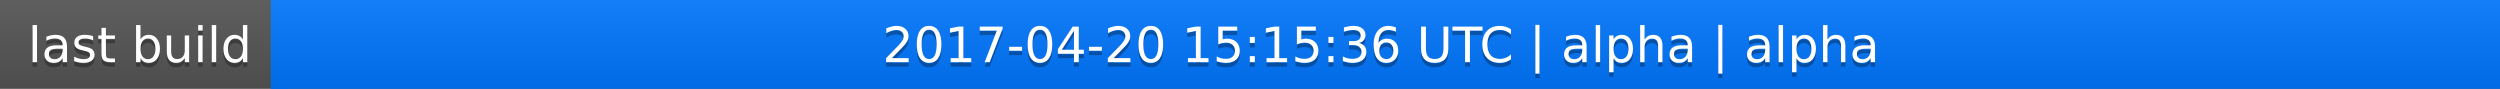
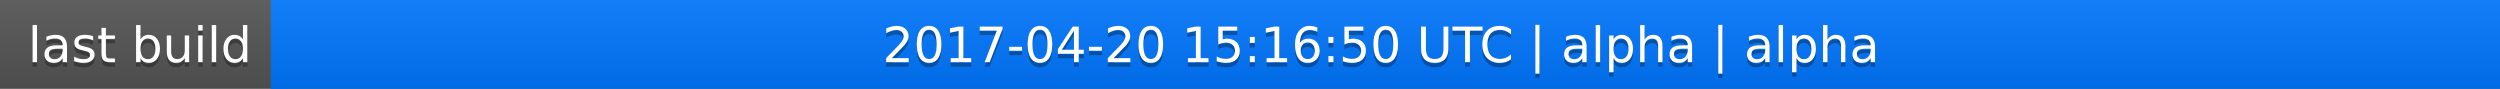
<svg xmlns="http://www.w3.org/2000/svg" width="563" height="20">
  <linearGradient id="a" x2="0" y2="100%">
    <stop offset="0" stop-color="#bbb" stop-opacity=".1" />
    <stop offset="1" stop-opacity=".1" />
  </linearGradient>
  <rect rx="0" width="563" height="20" fill="#555" />
  <rect rx="0" x="61" width="502" height="20" fill="#07f" />
  <path fill="#07f" d="M61 0h4v20h-4z" />
  <rect rx="0" width="563" height="20" fill="url(#a)" />
  <g fill="#fff" text-anchor="middle" font-family="DejaVu Sans,Verdana,Geneva,sans-serif" font-size="11">
    <text x="31.5" y="15" fill="#010101" fill-opacity=".3">last build</text>
    <text x="31.5" y="14">last build</text>
-     <text x="311" y="15" fill="#010101" fill-opacity=".3">2017-04-20 15:15:36 UTC | alpha | alpha</text>
-     <text x="311" y="14">2017-04-20 15:15:36 UTC | alpha | alpha</text>
+     <text x="311" y="15" fill="#010101" fill-opacity=".3">2017-04-20 15:16:50 UTC | alpha | alpha</text>
+     <text x="311" y="14">2017-04-20 15:16:50 UTC | alpha | alpha</text>
  </g>
</svg>
